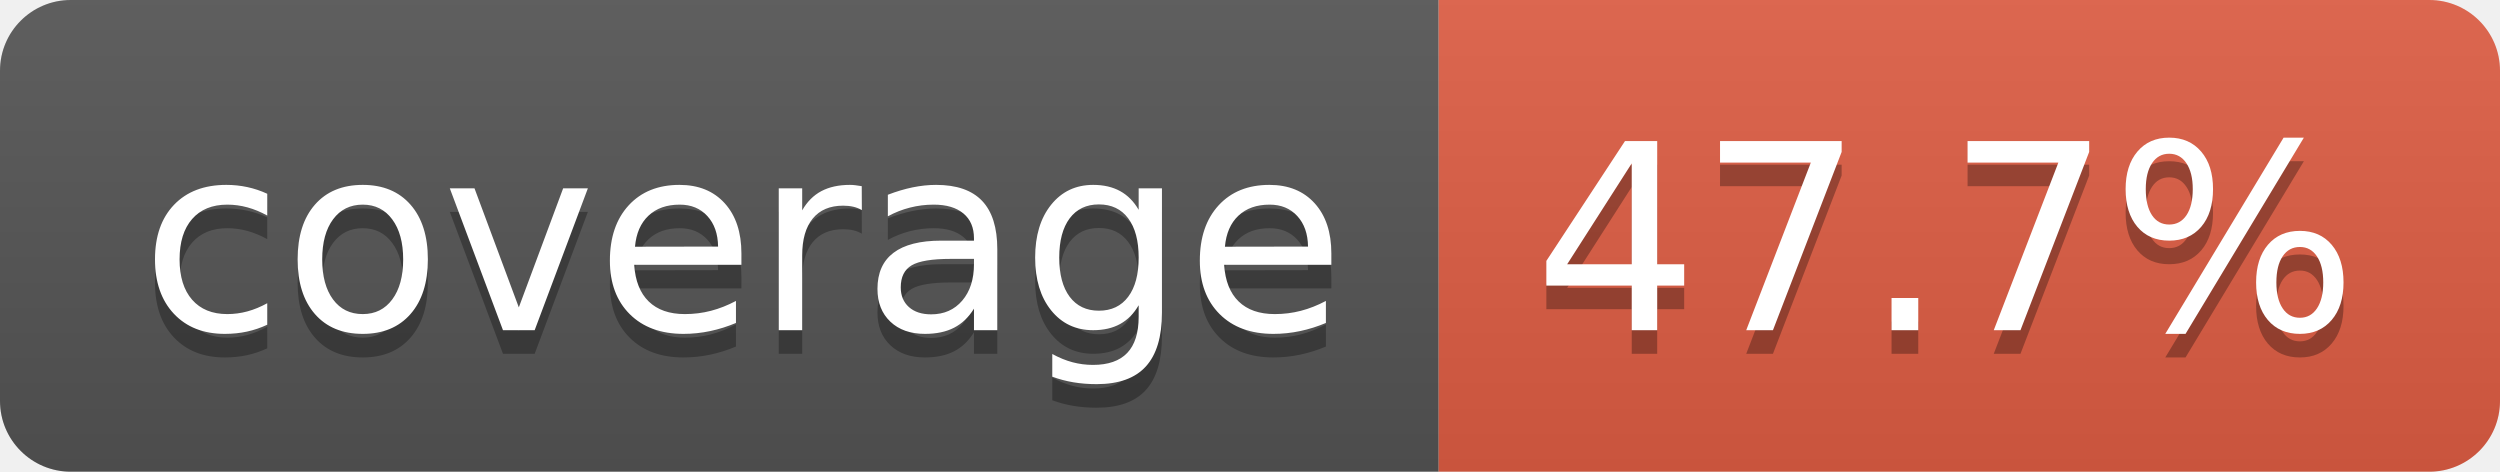
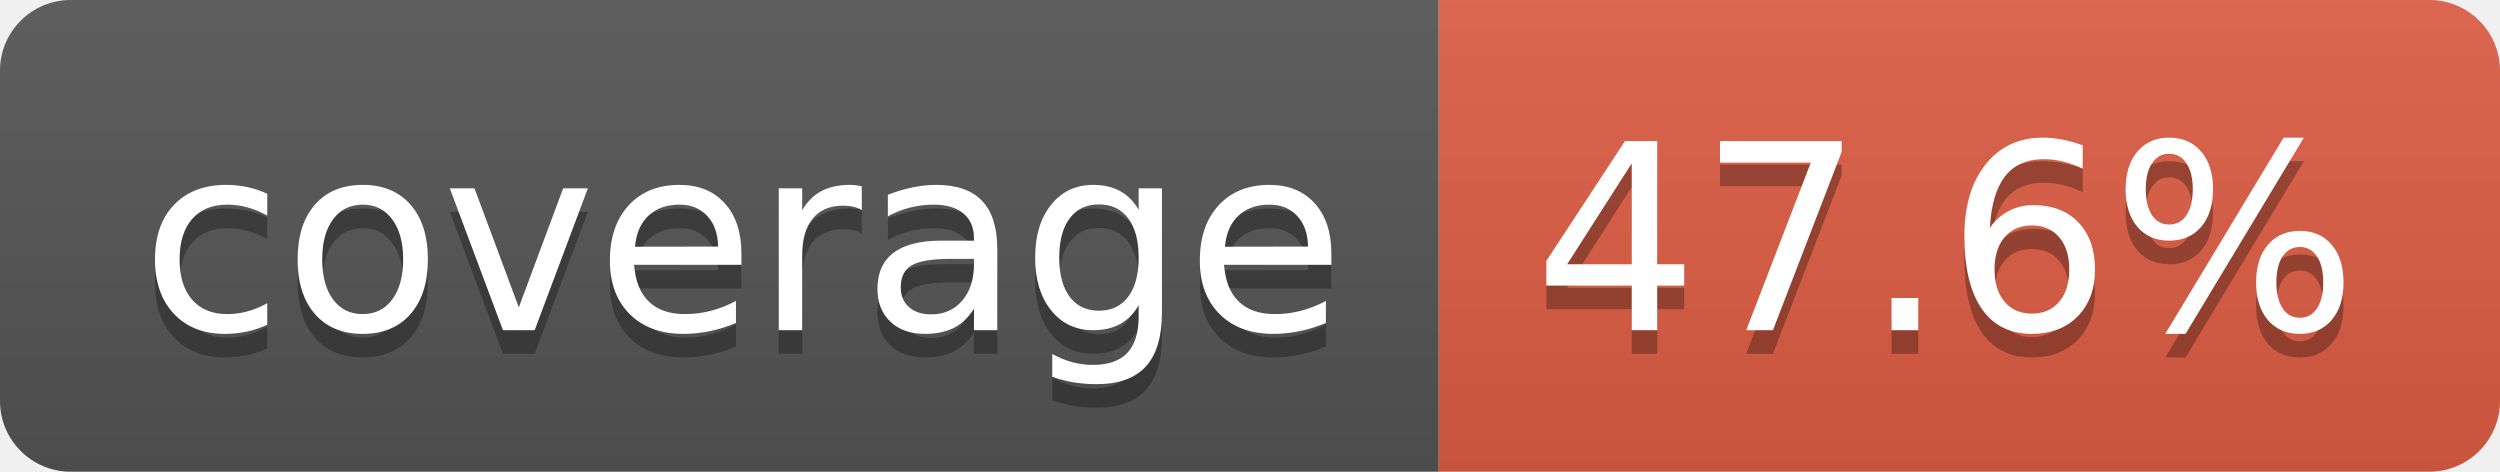
- <svg xmlns="http://www.w3.org/2000/svg" width="106" height="20" role="img" aria-label="coverage: 47.7%">
+ <svg xmlns="http://www.w3.org/2000/svg" width="106" height="20" role="img" aria-label="coverage: 47.6%">
  <linearGradient id="s" x2="0" y2="100%">
    <stop offset="0" stop-color="#bbb" stop-opacity=".1" />
    <stop offset="1" stop-opacity=".1" />
  </linearGradient>
  <clipPath id="r">
    <rect width="106" height="20" rx="3" fill="#fff" />
  </clipPath>
  <g clip-path="url(#r)">
    <rect width="61" height="20" fill="#555" />
    <rect x="61" width="45" height="20" fill="#e05d44" />
    <rect width="106" height="20" fill="url(#s)" />
  </g>
  <g fill="#fff" text-anchor="middle" font-family="Verdana,Geneva,DejaVu Sans,sans-serif" text-rendering="geometricPrecision" font-size="110">
    <text aria-hidden="true" x="315" y="150" fill="#010101" fill-opacity=".3" transform="scale(.1)" textLength="510">coverage</text>
    <text x="315" y="140" transform="scale(.1)" fill="#fff" textLength="510">coverage</text>
-     <text aria-hidden="true" x="825" y="150" fill="#010101" fill-opacity=".3" transform="scale(.1)" textLength="350">47.7%</text>
-     <text x="825" y="140" transform="scale(.1)" fill="#fff" textLength="350">47.7%</text>
+     <text aria-hidden="true" x="825" y="150" fill="#010101" fill-opacity=".3" transform="scale(.1)" textLength="350">47.6%</text>
+     <text x="825" y="140" transform="scale(.1)" fill="#fff" textLength="350">47.6%</text>
  </g>
</svg>
